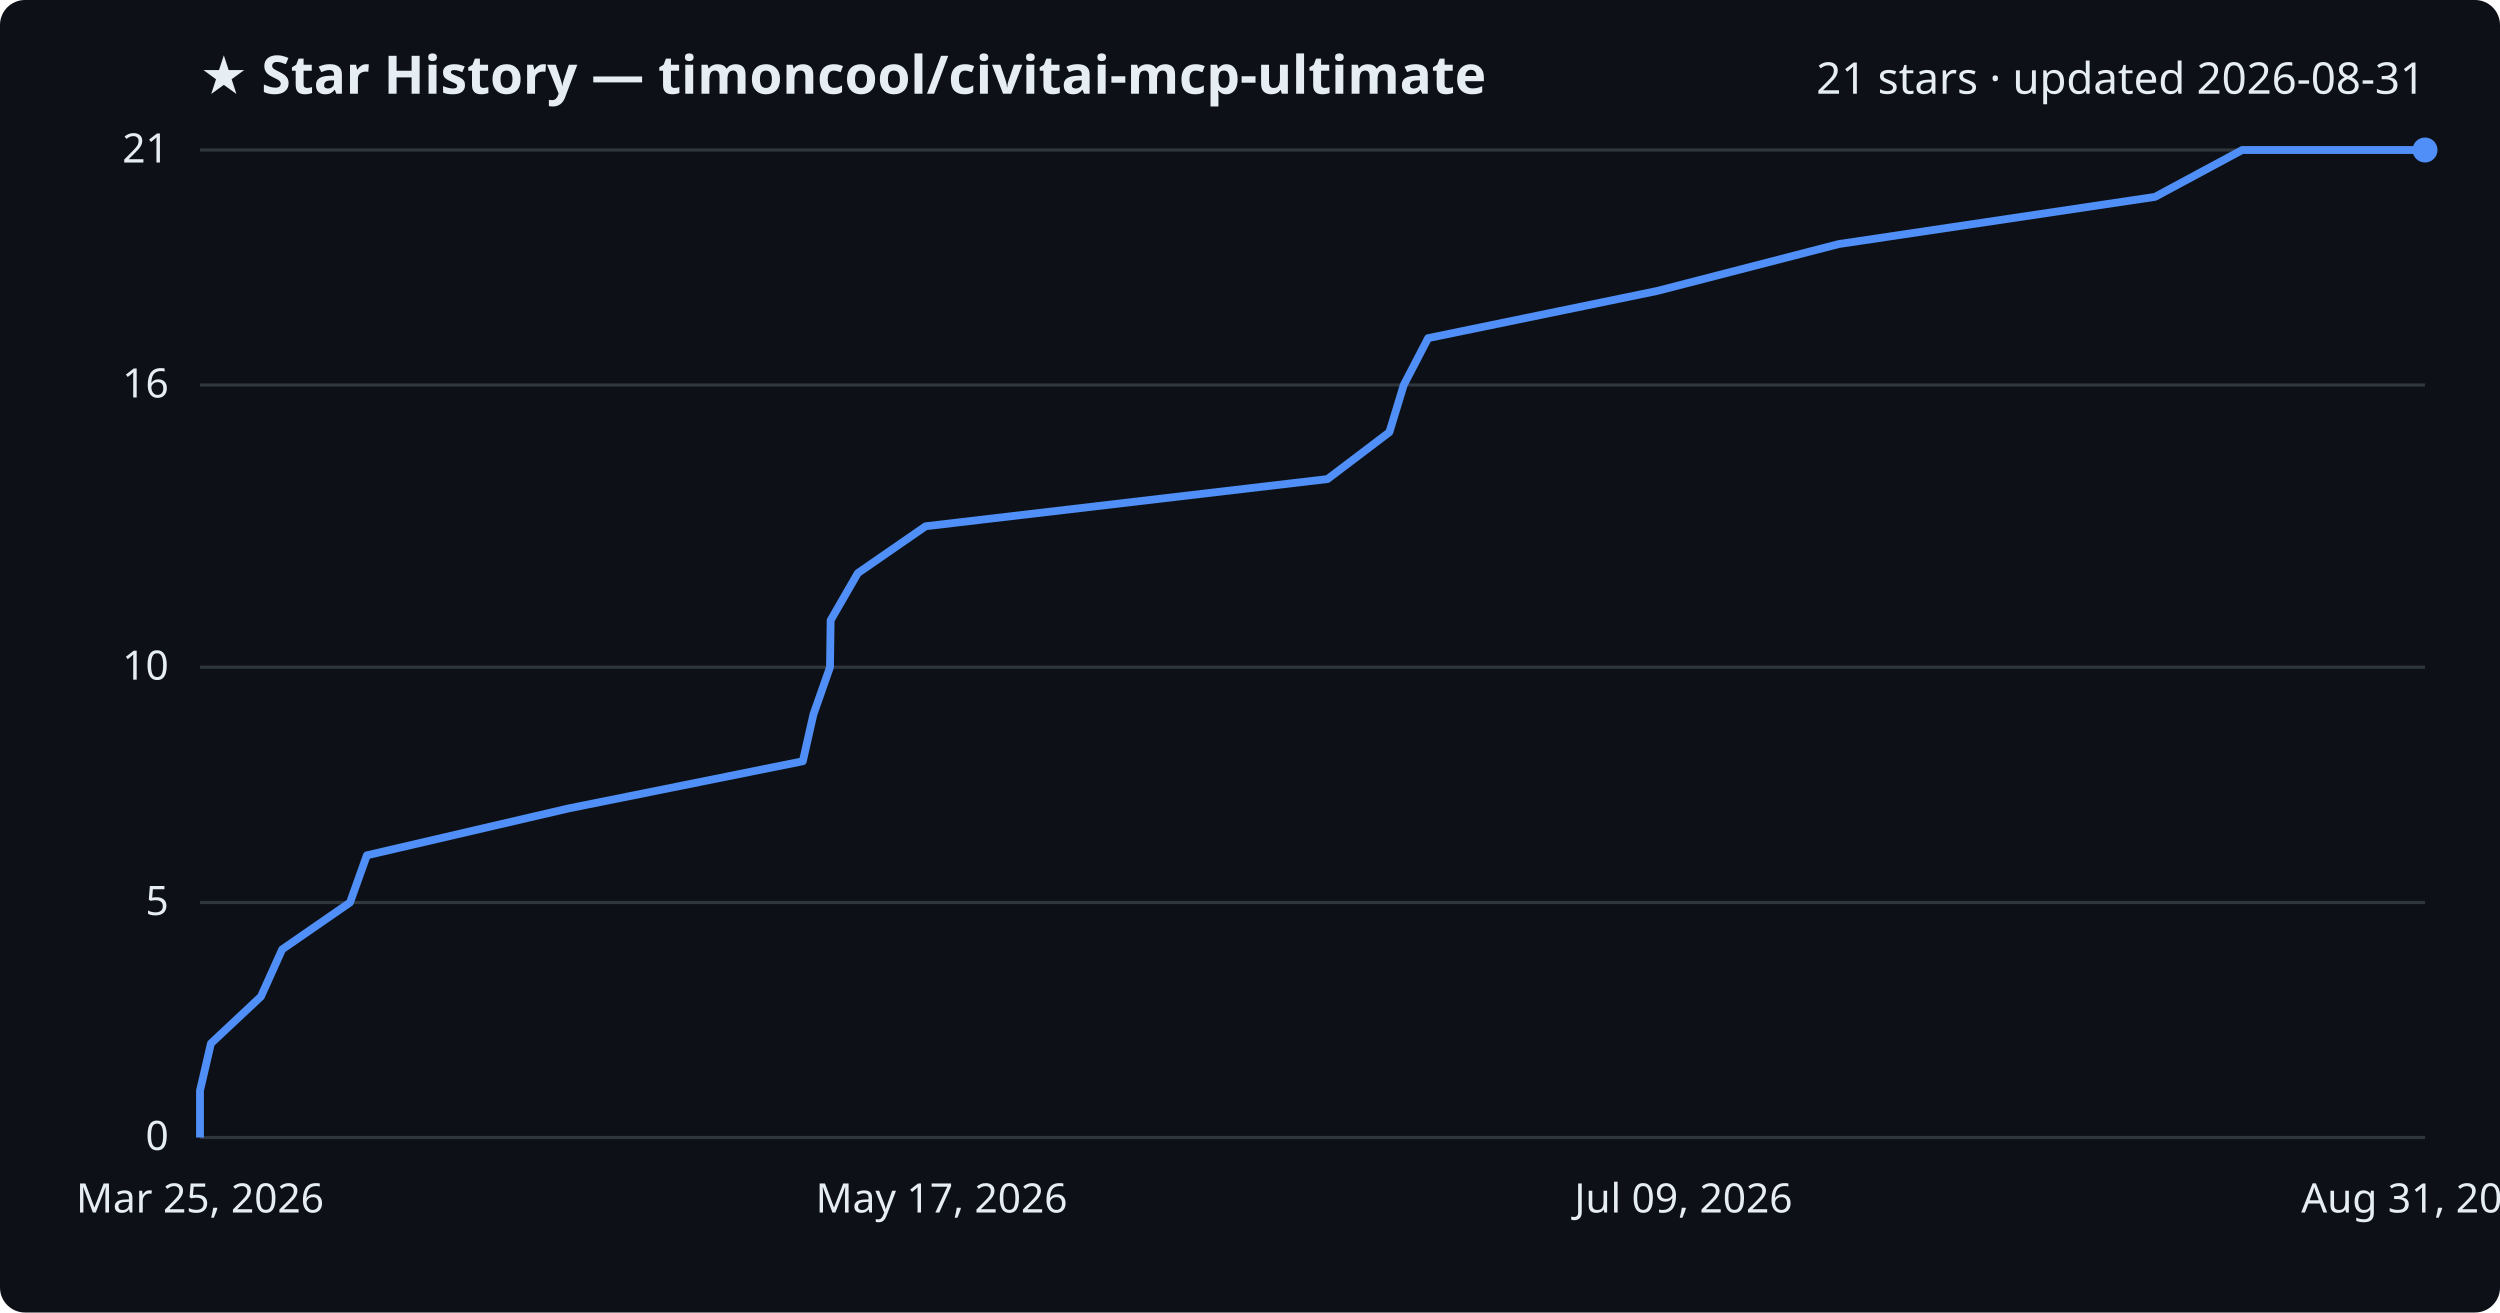
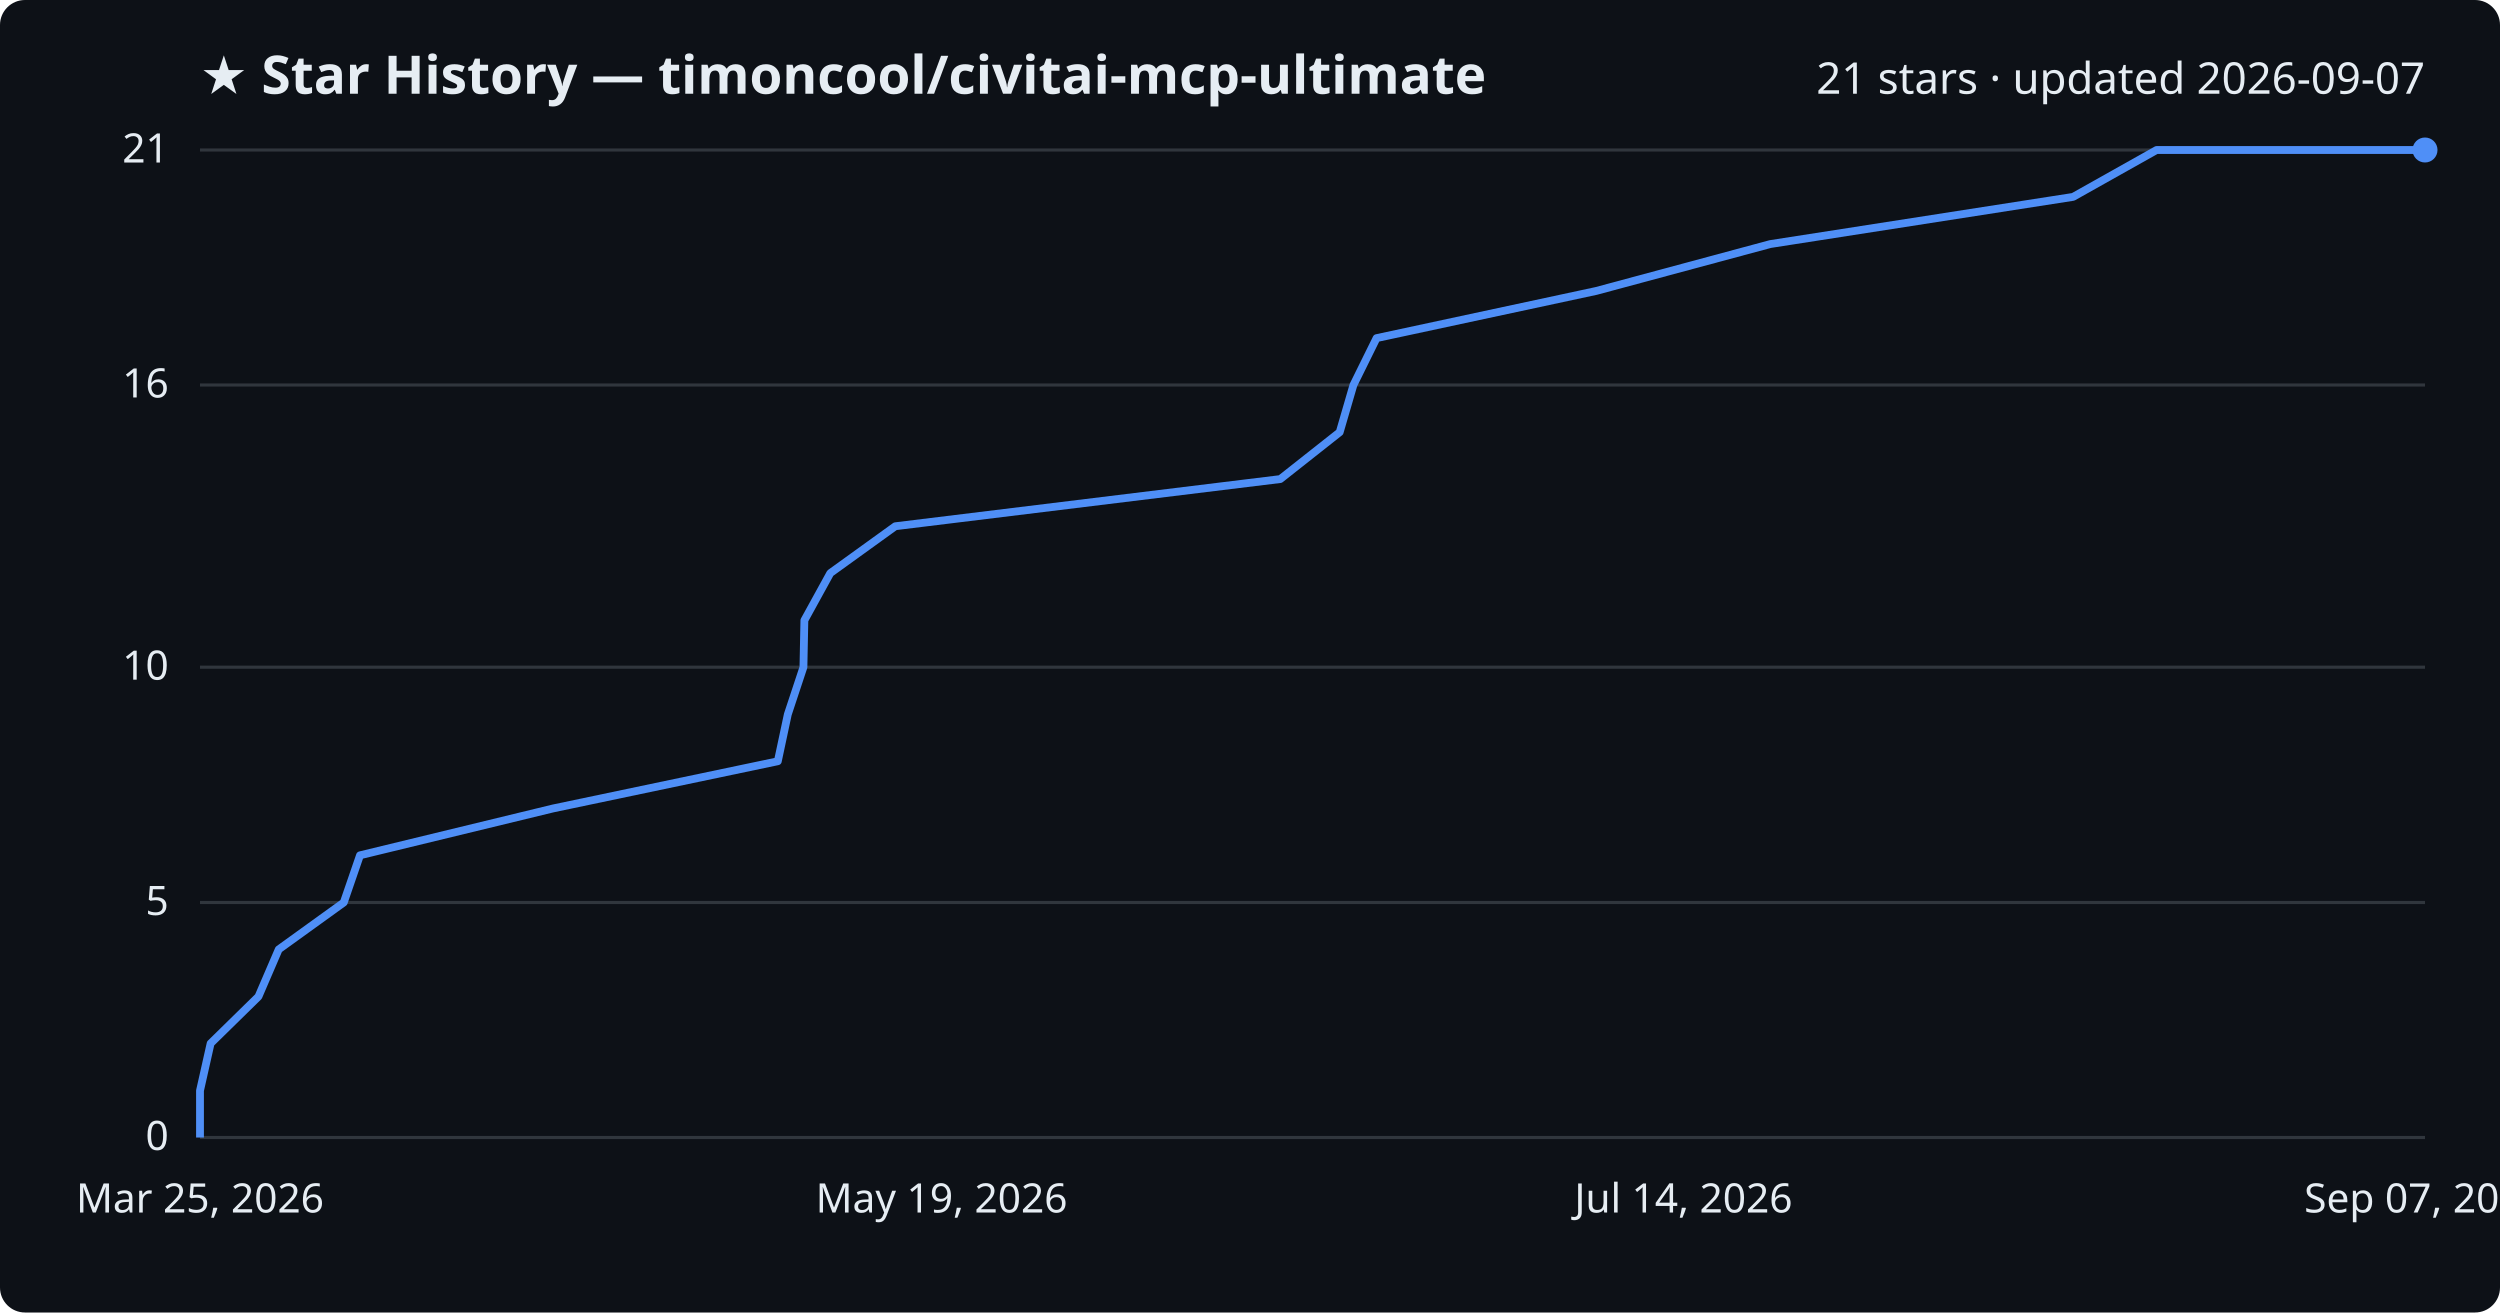
<svg xmlns="http://www.w3.org/2000/svg" viewBox="0 0 800 420" font-family="Segoe UI, sans-serif">
  <rect width="800" height="420" fill="#0d1117" rx="8" />
  <text x="64" y="30" fill="#e6edf3" font-size="17" font-weight="700">★ Star History — timoncool/civitai-mcp-ultimate</text>
-   <text x="776" y="30" fill="#e6edf3" font-size="14" text-anchor="end">21 stars · updated 2026-08-31</text>
+   <text x="776" y="30" fill="#e6edf3" font-size="14" text-anchor="end">21 stars · updated 2026-09-07</text>
  <line x1="64" y1="364.0" x2="776" y2="364.0" stroke="#30363d" stroke-width="1" />
  <text x="54" y="368.0" fill="#e6edf3" font-size="13" text-anchor="end">0</text>
  <line x1="64" y1="288.8" x2="776" y2="288.8" stroke="#30363d" stroke-width="1" />
  <text x="54" y="292.8" fill="#e6edf3" font-size="13" text-anchor="end">5</text>
  <line x1="64" y1="213.5" x2="776" y2="213.5" stroke="#30363d" stroke-width="1" />
  <text x="54" y="217.5" fill="#e6edf3" font-size="13" text-anchor="end">10</text>
  <line x1="64" y1="123.2" x2="776" y2="123.2" stroke="#30363d" stroke-width="1" />
  <text x="54" y="127.2" fill="#e6edf3" font-size="13" text-anchor="end">16</text>
  <line x1="64" y1="48.0" x2="776" y2="48.0" stroke="#30363d" stroke-width="1" />
  <text x="54" y="52.0" fill="#e6edf3" font-size="13" text-anchor="end">21</text>
-   <path d="M64.0,364.0 L64.0,349.0 L67.5,333.9 L83.5,318.9 L90.3,303.8 L112.0,288.8 L117.4,273.7 L181.9,258.7 L256.9,243.6 L260.3,228.6 L265.6,213.5 L265.8,198.5 L274.5,183.4 L296.2,168.4 L424.8,153.3 L444.6,138.3 L449.2,123.2 L457.0,108.2 L530.3,93.1 L588.4,78.1 L689.6,63.0 L717.5,48.0 L776.0,48.0" fill="none" stroke="#4f8ff7" stroke-width="2.5" stroke-linejoin="round" />
+   <path d="M64.0,364.0 L64.0,349.0 L67.4,333.9 L82.7,318.9 L89.2,303.8 L110.0,288.8 L115.2,273.7 L177.0,258.7 L248.9,243.6 L252.1,228.6 L257.1,213.5 L257.4,198.5 L265.7,183.4 L286.5,168.4 L409.7,153.3 L428.7,138.3 L433.1,123.2 L440.5,108.2 L510.8,93.1 L566.5,78.1 L663.4,63.0 L690.1,48.0 L776.0,48.0" fill="none" stroke="#4f8ff7" stroke-width="2.5" stroke-linejoin="round" />
  <circle cx="776.0" cy="48.0" r="4" fill="#4f8ff7" />
  <text x="64.0" y="388" fill="#e6edf3" font-size="13" text-anchor="middle">Mar 25, 2026</text>
-   <text x="301.3" y="388" fill="#e6edf3" font-size="13" text-anchor="middle">May 17, 2026</text>
-   <text x="538.7" y="388" fill="#e6edf3" font-size="13" text-anchor="middle">Jul 09, 2026</text>
-   <text x="776.0" y="388" fill="#e6edf3" font-size="13" text-anchor="middle">Aug 31, 2026</text>
+   <text x="301.3" y="388" fill="#e6edf3" font-size="13" text-anchor="middle">May 19, 2026</text>
+   <text x="538.7" y="388" fill="#e6edf3" font-size="13" text-anchor="middle">Jul 14, 2026</text>
+   <text x="776.0" y="388" fill="#e6edf3" font-size="13" text-anchor="middle">Sep 07, 2026</text>
</svg>
